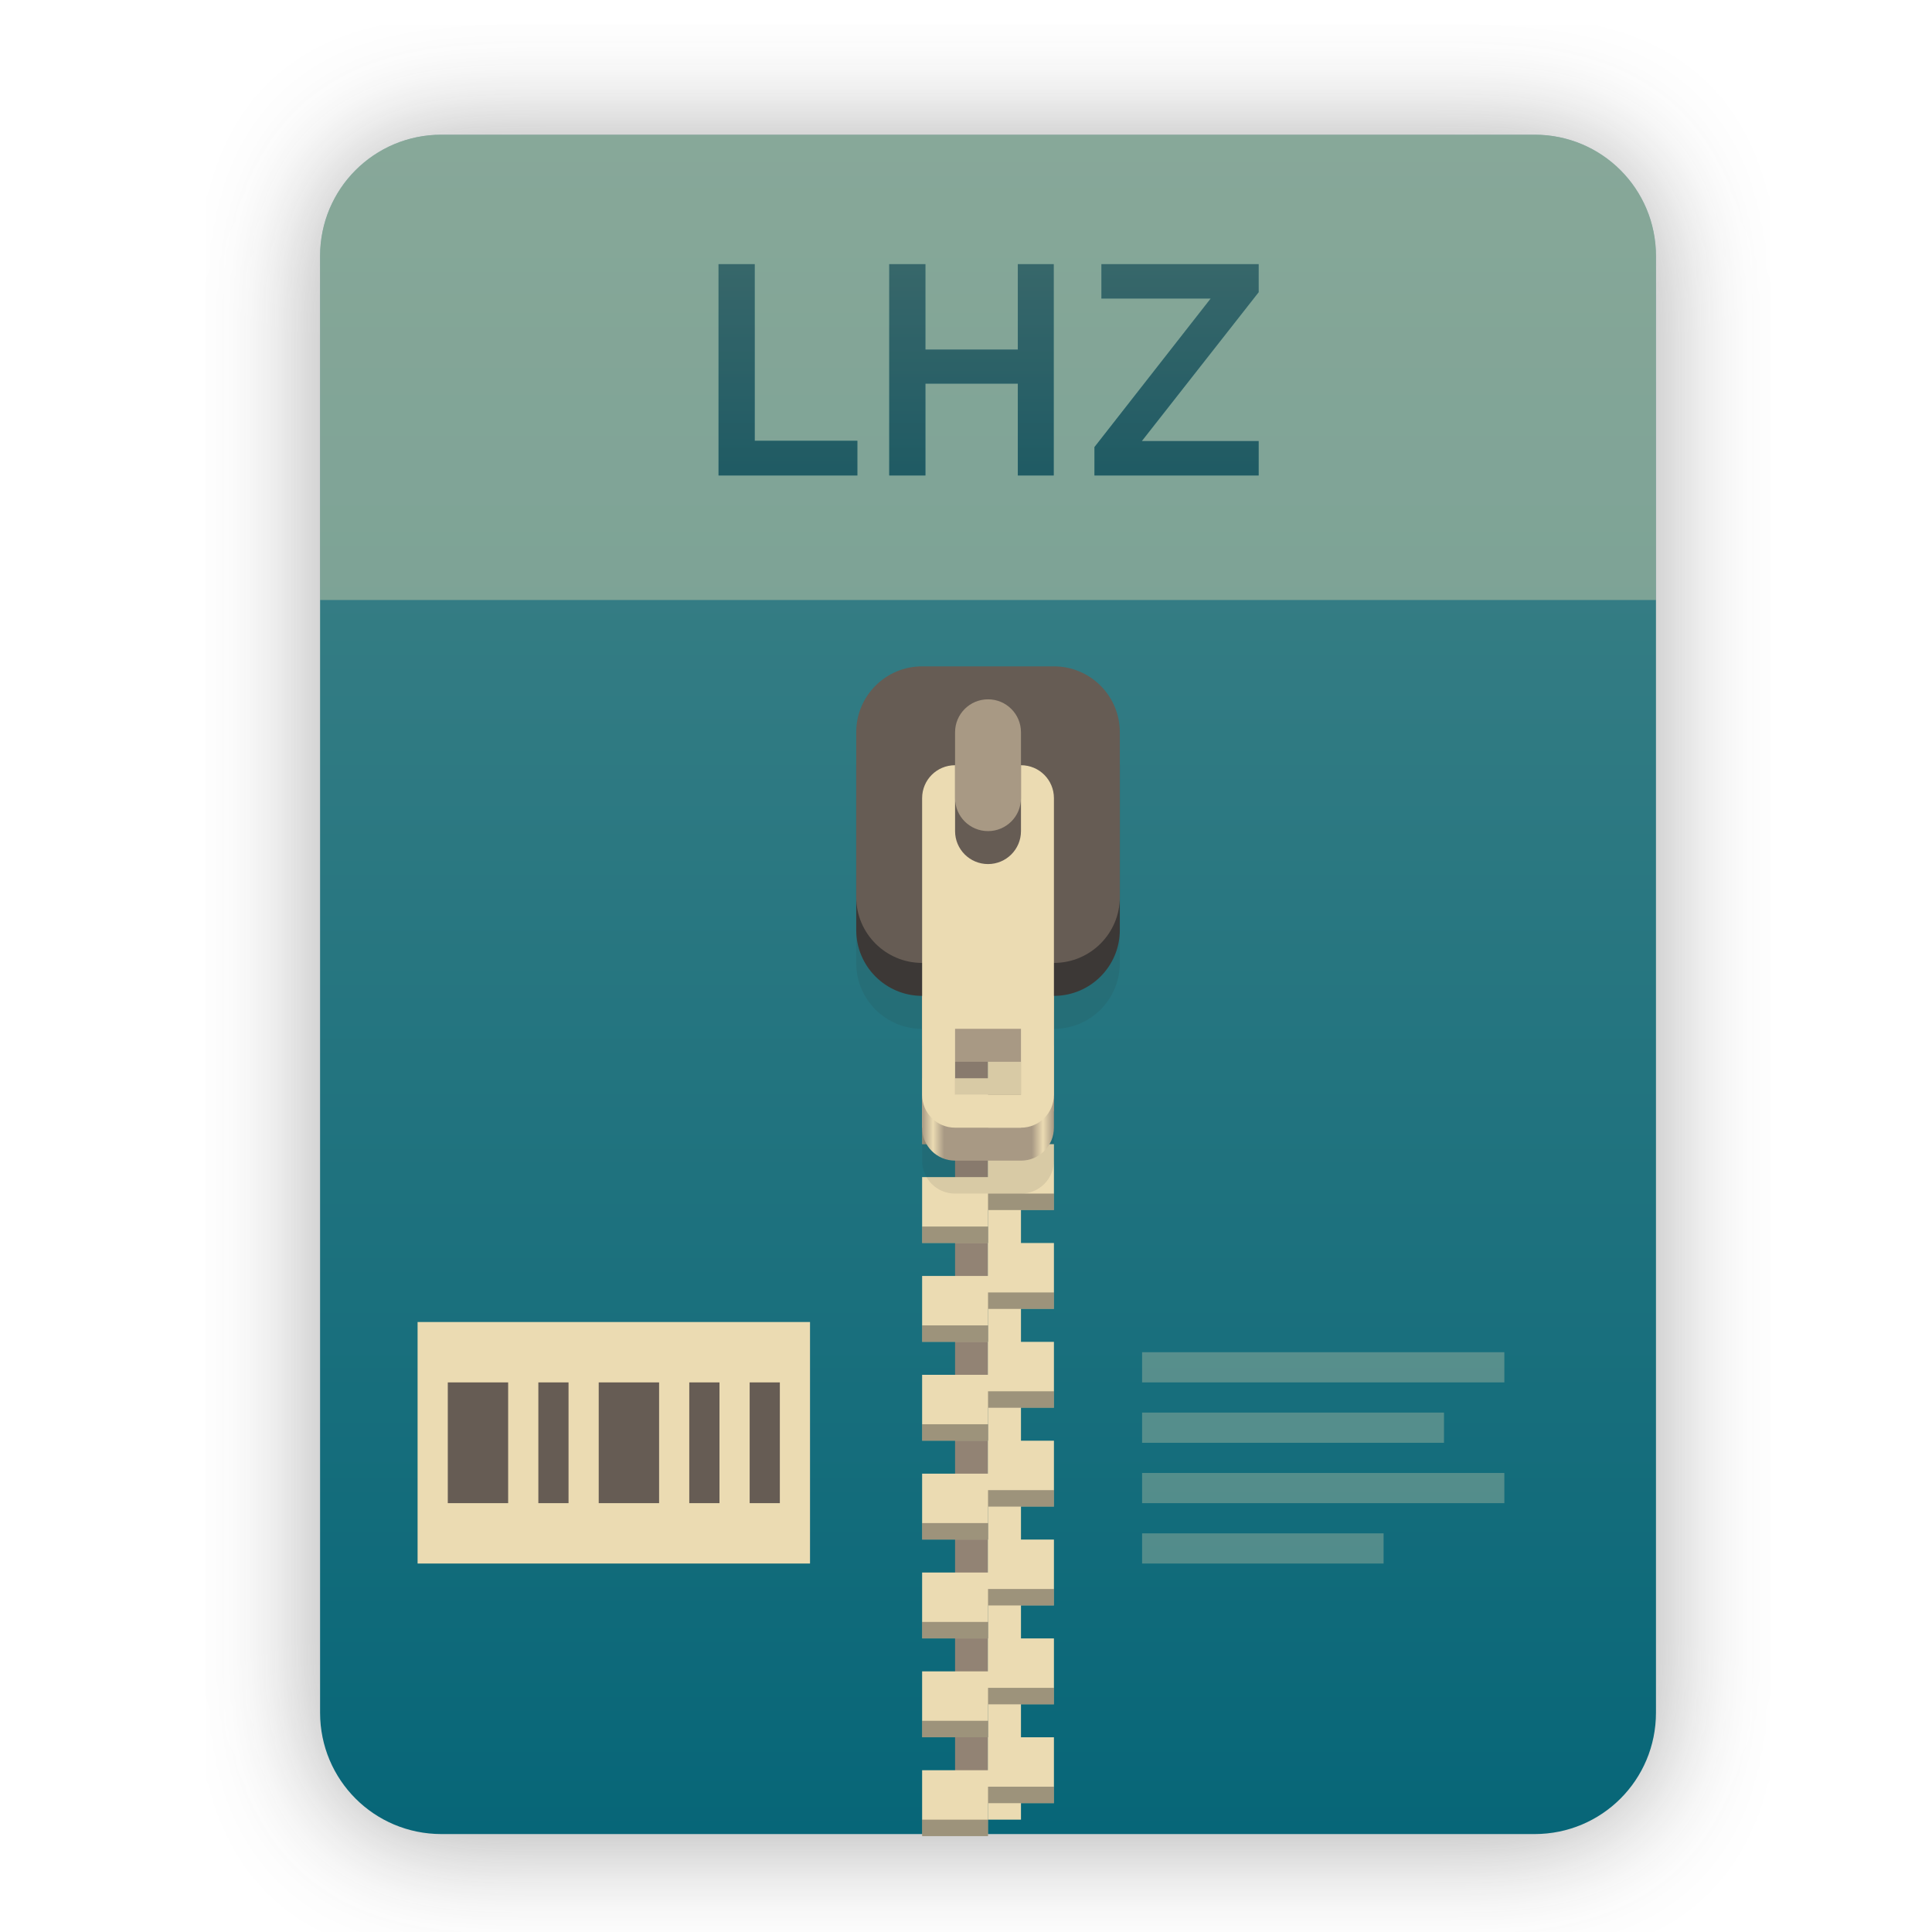
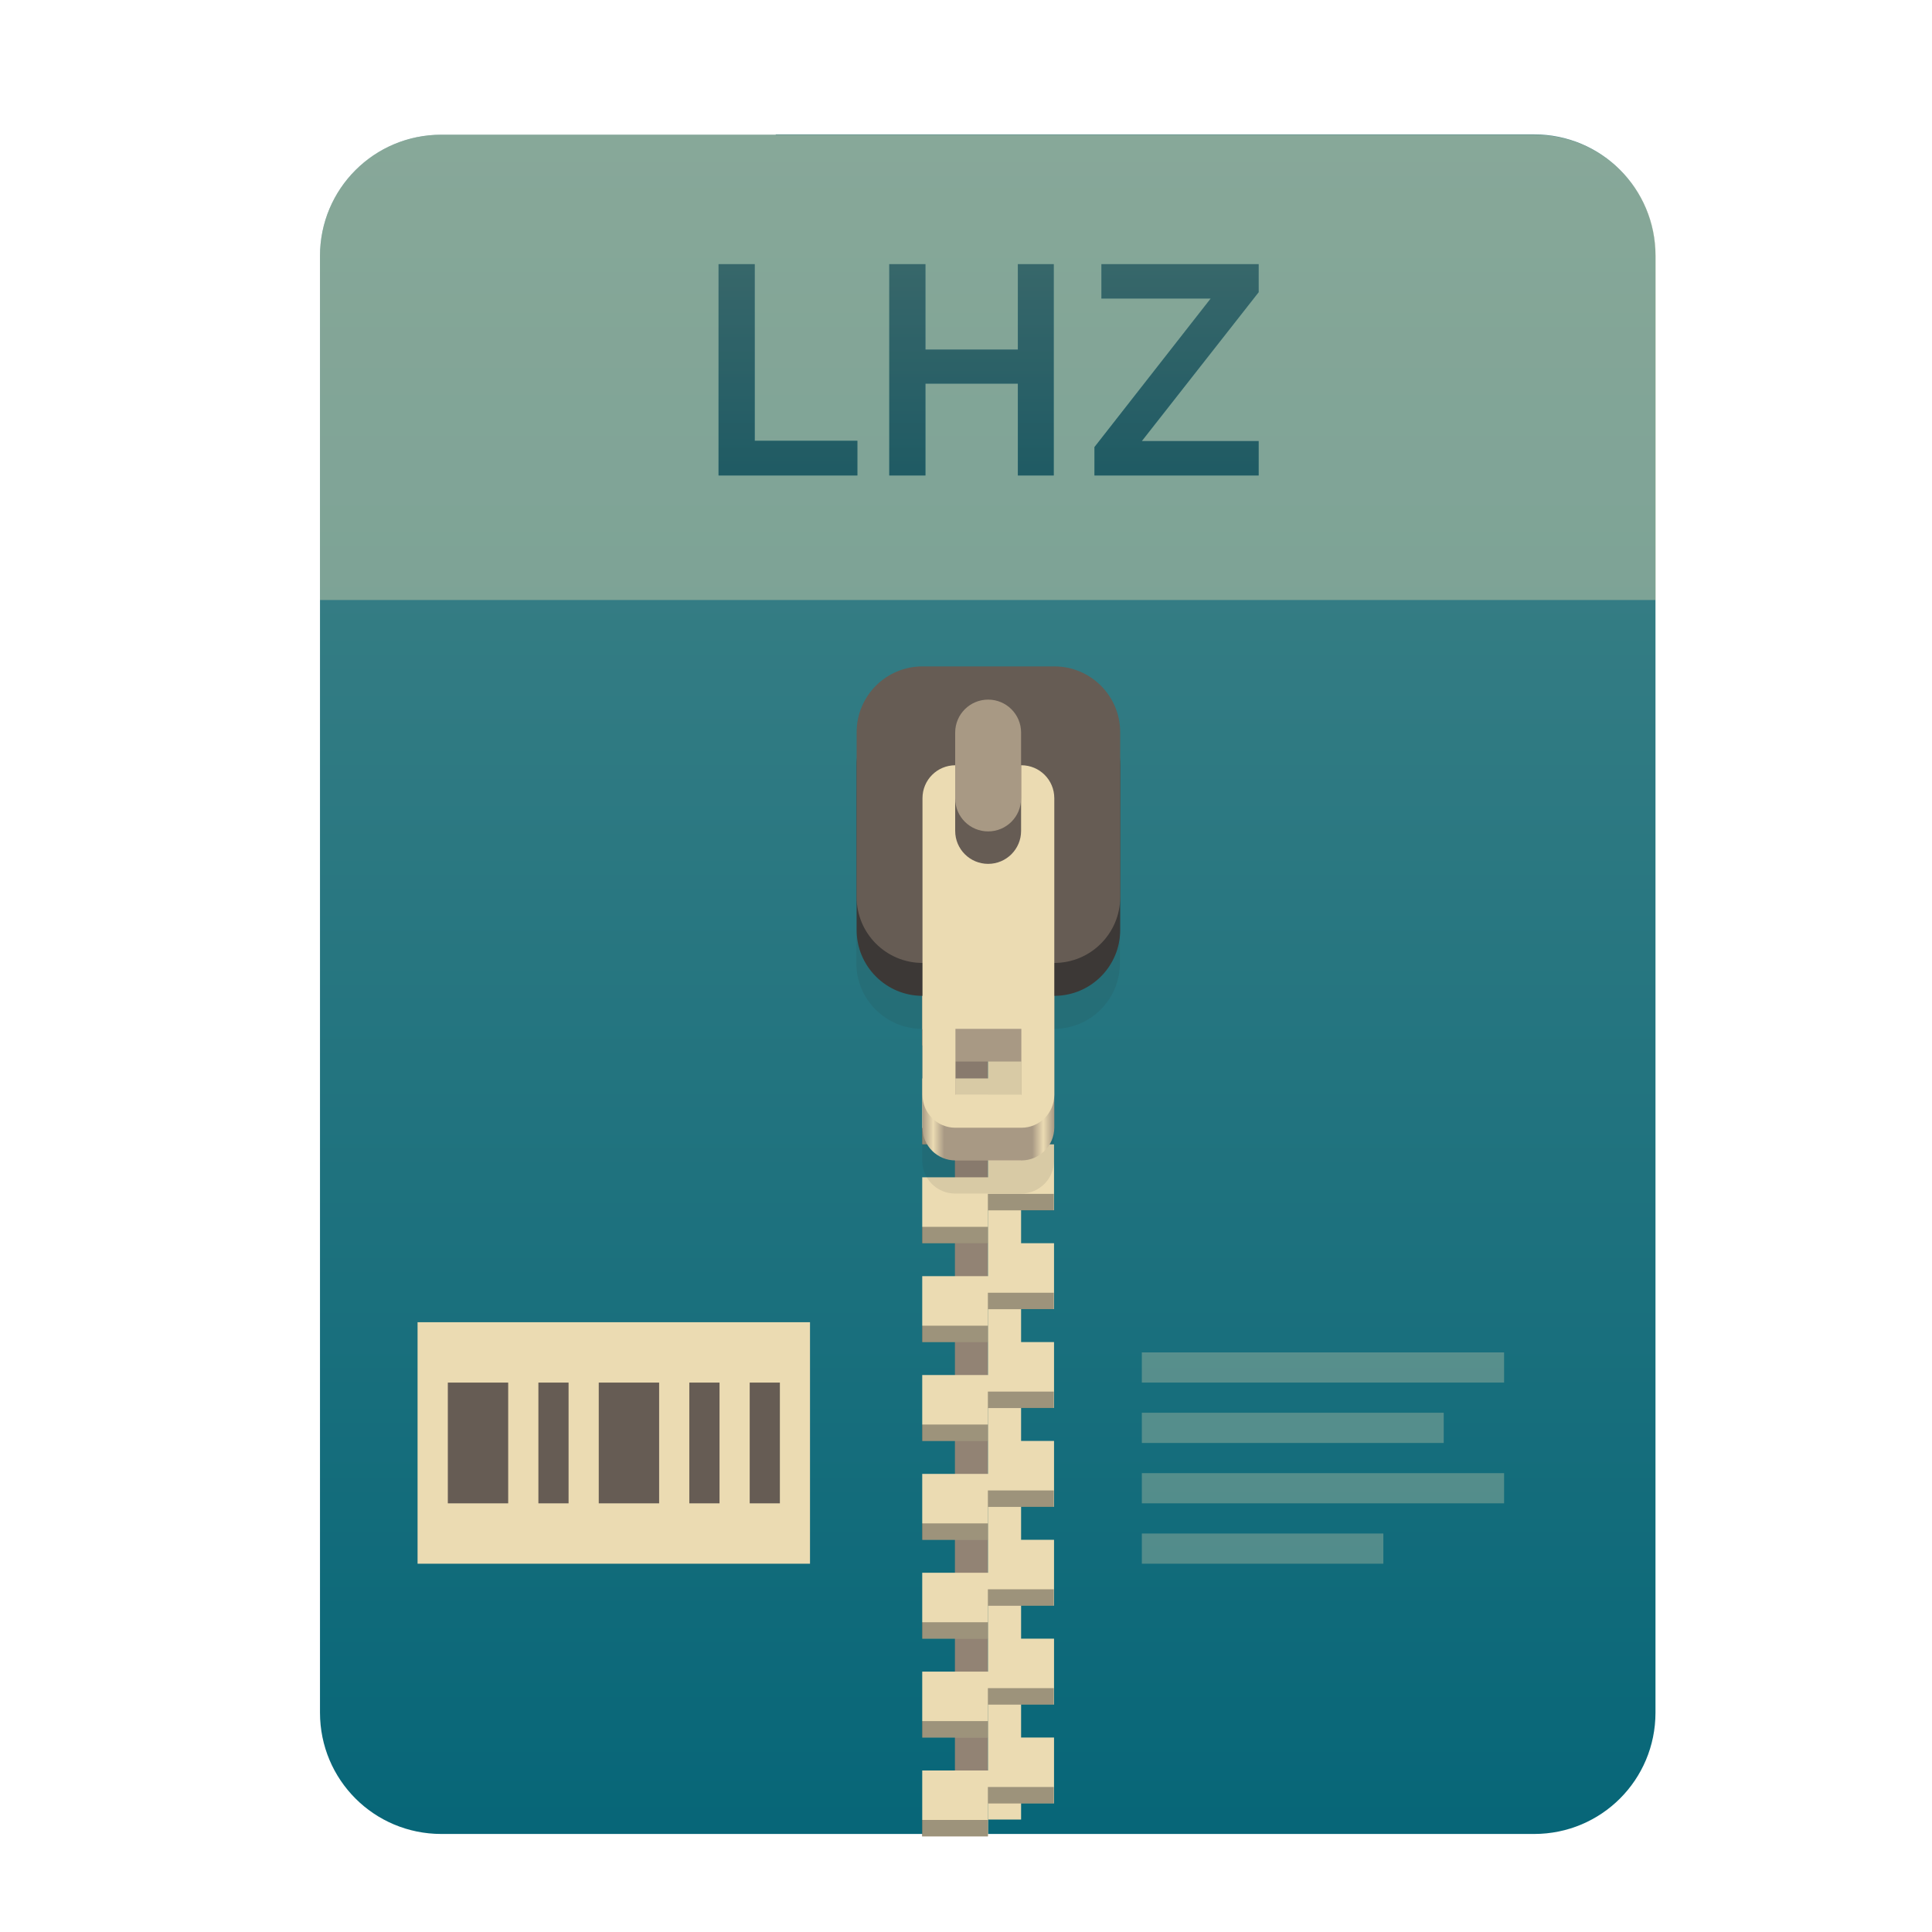
- <svg xmlns="http://www.w3.org/2000/svg" width="256" height="256" viewBox="0 0 256 256" fill="none">
-   <g clip-path="url(#clip0)">
-     <g opacity="0.4" filter="url(#filter0_f)">
-       <path fill-rule="evenodd" clip-rule="evenodd" d="M102.816 18.413H58.497H58.497C49.587 18.413 42.413 25.587 42.413 34.497V227.503C42.413 236.413 49.587 243.587 58.497 243.587H58.586H203.252H203.34C212.251 243.587 219.424 236.413 219.424 227.503L219.424 227.459L219.424 34.497C219.424 25.587 212.251 18.413 203.34 18.413H159.021H102.816Z" fill="#282828" />
-     </g>
-     <path fill-rule="evenodd" clip-rule="evenodd" d="M102.816 17.849H58.497H58.497C49.587 17.849 42.413 25.023 42.413 33.933V226.939C42.413 235.85 49.587 243.023 58.497 243.023H58.586H203.252H203.34C212.251 243.023 219.424 235.85 219.424 226.939L219.424 226.895L219.424 33.933C219.424 25.023 212.251 17.849 203.34 17.849H159.021H102.816Z" fill="url(#paint0_linear)" />
-     <path opacity="0.4" d="M102.816 17.849H58.497C49.587 17.849 42.413 25.023 42.413 33.933V79.5H219.424V33.933C219.424 25.023 212.251 17.849 203.34 17.849H159.021H102.816Z" fill="#ebdbb2" />
-     <path d="M130.919 110.127H126.552V241.113H130.919V110.127Z" fill="#928374" />
-     <path d="M135.285 241.113H130.919V110.127H135.285V241.113Z" fill="#ebdbb2" />
-     <path d="M122.186 116.677V125.409H130.919V121.043H139.651V116.677H130.919H122.186ZM130.919 125.409V129.775H122.186V138.508H130.919V134.141H139.651V125.409H130.919ZM130.919 138.508V142.874H122.186V151.606H130.919V147.24H139.651V138.508H130.919ZM130.919 151.606V155.972H122.186V164.705H130.919V160.339H139.651V155.972V151.606H130.919ZM130.919 164.705V169.071H122.186V177.803H130.919V173.437H139.651V164.705H130.919ZM130.919 177.803V182.17H122.186V190.902H130.919V186.536H139.651V177.803H130.919ZM130.919 190.902V195.268H122.186V204.001H130.919V199.634H139.651V195.268V190.902H130.919ZM130.919 204.001V208.367H122.186V217.099H130.919V212.733H139.651V204.001H130.919ZM130.919 217.099V221.465H122.186V230.198H130.919V225.832H139.651V217.099H130.919ZM130.919 230.198V234.564H122.186V243.296H130.919V238.93H139.651V234.564V230.198H130.919Z" fill="url(#paint1_linear)" />
-     <path opacity="0.4" d="M130.919 118.86V121.043H139.651V118.86H130.919ZM122.186 123.226V125.409H130.919V123.226H122.186ZM130.919 131.958V134.141H139.651V131.958H130.919ZM122.186 136.325V138.508H130.919V136.325H122.186ZM130.919 145.057V147.24H139.651V145.057H130.919ZM122.186 149.423V151.606H130.919V149.423H122.186ZM130.919 158.156V160.339H139.651V158.156H130.919ZM122.186 162.522V164.705H130.919V162.522H122.186ZM130.919 171.254V173.437H139.651V171.254H130.919ZM122.186 175.62V177.803H130.919V175.62H122.186ZM130.919 184.353V186.536H139.651V184.353H130.919ZM122.186 188.719V190.902H130.919V188.719H122.186ZM130.919 197.451V199.634H139.651V197.451H130.919ZM122.186 201.817V204.001H130.919V201.817H122.186ZM130.919 210.55V212.733H139.651V210.55H130.919ZM122.186 214.916V217.099H130.919V214.916H122.186ZM130.919 223.648V225.832H139.651V223.648H130.919ZM122.186 228.015V230.198H130.919V228.015H122.186ZM130.919 236.747V238.93H139.651V236.747H130.919ZM122.186 241.113V243.296H130.919V241.113H122.186Z" fill="#282828" />
-     <path opacity="0.1" d="M122.186 97.029C117.349 97.029 113.454 100.923 113.454 105.761V127.592C113.454 132.43 117.349 136.325 122.186 136.325V153.789C122.186 156.208 124.134 158.156 126.552 158.156H135.285C137.704 158.156 139.651 156.208 139.651 153.789V136.325C144.489 136.325 148.383 132.43 148.383 127.592V105.761C148.383 100.923 144.489 97.029 139.651 97.029H122.186ZM126.552 145.057H135.285V153.789H126.552V145.057Z" fill="#282828" />
-     <path d="M126.552 110.127C124.134 110.127 122.186 112.075 122.186 114.494V149.423C122.186 151.842 124.134 153.789 126.552 153.789H135.285C137.704 153.789 139.651 151.842 139.651 149.423V114.494C139.651 112.075 137.704 110.127 135.285 110.127H126.552ZM126.552 140.691H135.285V149.423H126.552V140.691Z" fill="url(#paint2_linear)" />
-     <path d="M139.651 92.663H122.186C117.363 92.663 113.454 96.572 113.454 101.395V123.226C113.454 128.049 117.363 131.958 122.186 131.958H139.651C144.474 131.958 148.383 128.049 148.383 123.226V101.395C148.383 96.572 144.474 92.663 139.651 92.663Z" fill="#3c3836" />
-     <path d="M139.651 88.296H122.186C117.363 88.296 113.454 92.206 113.454 97.029V118.86C113.454 123.683 117.363 127.592 122.186 127.592H139.651C144.474 127.592 148.383 123.683 148.383 118.86V97.029C148.383 92.206 144.474 88.296 139.651 88.296Z" fill="#665c54" />
-     <path d="M126.552 101.395C124.134 101.395 122.186 103.342 122.186 105.761V145.057C122.186 147.476 124.134 149.423 126.552 149.423H135.285C137.704 149.423 139.651 147.476 139.651 145.057V105.761C139.651 103.342 137.704 101.395 135.285 101.395H126.552ZM126.552 136.325H135.285V145.057H126.552V136.325Z" fill="#ebdbb2" />
-     <path d="M135.285 110.127C135.285 112.539 133.33 114.494 130.919 114.494C128.507 114.494 126.552 112.539 126.552 110.127V97.029C126.552 94.617 128.507 92.663 130.919 92.663C133.33 92.663 135.285 94.617 135.285 97.029V110.127Z" fill="#665c54" />
-     <path d="M135.285 105.761C135.285 108.173 133.33 110.127 130.919 110.127C128.507 110.127 126.552 108.173 126.552 105.761V97.029C126.552 94.617 128.507 92.663 130.919 92.663C133.33 92.663 135.285 94.617 135.285 97.029V105.761Z" fill="#a89984" />
-     <path d="M95.209 63H113.609V58.4H100.009V35H95.209V63ZM134.866 63H139.626V35H134.866V46.32H122.626V35H117.826V63H122.626V50.84H134.866V63ZM145.02 63H166.78V58.44H151.3L166.78 38.72V35H145.94V39.56H160.42L145.02 59.24V63Z" fill="url(#paint3_linear)" />
-     <path d="M95.209 63H113.609V58.4H100.009V35H95.209V63ZM134.866 63H139.626V35H134.866V46.32H122.626V35H117.826V63H122.626V50.84H134.866V63ZM145.02 63H166.78V58.44H151.3L166.78 38.72V35H145.94V39.56H160.42L145.02 59.24V63Z" fill="#282828" fill-opacity="0.3" />
-     <path d="M55.333 175.174H107.332V207.176H55.333V175.174Z" fill="#ebdbb2" />
-     <path d="M59.335 183.176V199.175H67.333V183.176H59.335ZM71.335 183.176V199.175H75.334V183.176H71.335ZM79.333 183.176V199.175H87.334V183.176H79.333ZM91.333 183.176V199.175H95.335V183.176H91.333ZM99.334 183.176V199.175H103.333V183.176H99.334Z" fill="#665c54" />
-     <path opacity="0.3" d="M151.333 179.177V183.176H199.333V179.177H151.333ZM151.333 187.174V191.177H191.336V187.174H151.333ZM151.333 195.176V199.175H199.333V195.176H151.333ZM151.333 203.177V207.176H183.334V203.177H151.333Z" fill="#ebdbb2" />
-   </g>
+ <svg xmlns="http://www.w3.org/2000/svg" width="256" height="256" fill="none" version="1.1" viewBox="0 0 256 256">
+   <path d="m102.8 17.85h-44.32c-8.91 0-16.08 7.173-16.08 16.08v193c0 8.911 7.173 16.08 16.08 16.08h144.8c8.911 0 16.08-7.173 16.08-16.08v-0.044-193c0-8.91-7.173-16.08-16.08-16.08h-100.5z" clip-rule="evenodd" fill="url(#paint0_linear)" fill-rule="evenodd" />
+   <path d="m102.8 17.85h-44.32c-8.91 0-16.08 7.173-16.08 16.08v45.57h177v-45.57c0-8.91-7.173-16.08-16.08-16.08h-100.5z" fill="#ebdbb2" opacity=".4" />
+   <path d="m130.9 110.1h-4.367v131h4.367v-131z" fill="#928374" />
+   <path d="m135.3 241.1h-4.366v-131h4.366v131z" fill="#ebdbb2" />
+   <path d="m122.2 116.7v8.732h8.733v-4.366h8.732v-4.366h-17.46zm8.733 8.732v4.366h-8.733v8.733h8.733v-4.367h8.732v-8.732h-8.732zm0 13.1v4.366h-8.733v8.732h8.733v-4.366h8.732v-8.732h-8.732zm0 13.1v4.366h-8.733v8.733h8.733v-4.366h8.732v-8.733h-8.732zm0 13.1v4.366h-8.733v8.732h8.733v-4.366h8.732v-8.732h-8.732zm0 13.1v4.367h-8.733v8.732h8.733v-4.366h8.732v-8.733h-8.732zm0 13.1v4.366h-8.733v8.733h8.733v-4.367h8.732v-8.732h-8.732zm0 13.1v4.366h-8.733v8.732h8.733v-4.366h8.732v-8.732h-8.732zm0 13.1v4.366h-8.733v8.733h8.733v-4.366h8.732v-8.733h-8.732zm0 13.1v4.366h-8.733v8.732h8.733v-4.366h8.732v-8.732h-8.732z" fill="url(#paint1_linear)" />
+   <path d="m130.9 118.9v2.183h8.732v-2.183h-8.732zm-8.733 4.366v2.183h8.733v-2.183h-8.733zm8.733 8.732v2.183h8.732v-2.183h-8.732zm-8.733 4.367v2.183h8.733v-2.183h-8.733zm8.733 8.732v2.183h8.732v-2.183h-8.732zm-8.733 4.366v2.183h8.733v-2.183h-8.733zm8.733 8.733v2.183h8.732v-2.183h-8.732zm-8.733 4.366v2.183h8.733v-2.183h-8.733zm8.733 8.732v2.183h8.732v-2.183h-8.732zm-8.733 4.366v2.183h8.733v-2.183h-8.733zm8.733 8.733v2.183h8.732v-2.183h-8.732zm-8.733 4.366v2.183h8.733v-2.183h-8.733zm8.733 8.732v2.183h8.732v-2.183h-8.732zm-8.733 4.366v2.184h8.733v-2.184h-8.733zm8.733 8.733v2.183h8.732v-2.183h-8.732zm-8.733 4.366v2.183h8.733v-2.183h-8.733zm8.733 8.732v2.184h8.732v-2.184h-8.732zm-8.733 4.367v2.183h8.733v-2.183h-8.733zm8.733 8.732v2.183h8.732v-2.183h-8.732zm-8.733 4.366v2.183h8.733v-2.183h-8.733z" fill="#282828" opacity=".4" />
+   <path d="m122.2 97.03c-4.837 0-8.732 3.894-8.732 8.732v21.83c0 4.838 3.895 8.733 8.732 8.733v17.46c0 2.419 1.948 4.367 4.366 4.367h8.733c2.419 0 4.366-1.948 4.366-4.367v-17.46c4.838 0 8.732-3.895 8.732-8.733v-21.83c0-4.838-3.894-8.732-8.732-8.732h-17.46zm4.366 48.03h8.733v8.732h-8.733v-8.732z" fill="#282828" opacity=".1" />
+   <path d="m126.6 110.1c-2.418 0-4.366 1.948-4.366 4.367v34.93c0 2.419 1.948 4.366 4.366 4.366h8.733c2.419 0 4.366-1.947 4.366-4.366v-34.93c0-2.419-1.947-4.367-4.366-4.367h-8.733zm0 30.56h8.733v8.732h-8.733v-8.732z" fill="url(#paint2_linear)" />
+   <path d="m139.7 92.66h-17.46c-4.823 0-8.732 3.91-8.732 8.732v21.83c0 4.823 3.909 8.732 8.732 8.732h17.46c4.823 0 8.732-3.909 8.732-8.732v-21.83c0-4.823-3.909-8.732-8.732-8.732z" fill="#3c3836" />
+   <path d="m139.7 88.3h-17.46c-4.823 0-8.732 3.91-8.732 8.732v21.83c0 4.823 3.909 8.732 8.732 8.732h17.46c4.823 0 8.732-3.909 8.732-8.732v-21.83c0-4.823-3.909-8.732-8.732-8.732z" fill="#665c54" />
+   <path d="m126.6 101.4c-2.418 0-4.366 1.947-4.366 4.366v39.3c0 2.419 1.948 4.366 4.366 4.366h8.733c2.419 0 4.366-1.947 4.366-4.366v-39.3c0-2.419-1.947-4.366-4.366-4.366h-8.733zm0 34.93h8.733v8.732h-8.733v-8.732z" fill="#ebdbb2" />
+   <path d="m135.3 110.1c0 2.412-1.955 4.367-4.366 4.367-2.412 0-4.367-1.955-4.367-4.367v-13.1c0-2.411 1.955-4.366 4.367-4.366 2.411 0 4.366 1.955 4.366 4.366v13.1z" fill="#665c54" />
+   <path d="m135.3 105.8c0 2.412-1.955 4.366-4.366 4.366-2.412 0-4.367-1.954-4.367-4.366v-8.732c0-2.411 1.955-4.366 4.367-4.366 2.411 0 4.366 1.955 4.366 4.366v8.732z" fill="#a89984" />
+   <path d="m95.21 63h18.4v-4.6h-13.6v-23.4h-4.8v28zm39.66 0h4.76v-28h-4.76v11.32h-12.24v-11.32h-4.8v28h4.8v-12.16h12.24v12.16zm10.15 0h21.76v-4.56h-15.48l15.48-19.72v-3.72h-20.84v4.56h14.48l-15.4 19.68v3.76z" fill="url(#paint3_linear)" />
+   <path d="m95.21 63h18.4v-4.6h-13.6v-23.4h-4.8v28zm39.66 0h4.76v-28h-4.76v11.32h-12.24v-11.32h-4.8v28h4.8v-12.16h12.24v12.16zm10.15 0h21.76v-4.56h-15.48l15.48-19.72v-3.72h-20.84v4.56h14.48l-15.4 19.68v3.76z" fill="#282828" fill-opacity=".3" />
+   <path d="m55.33 175.2h52v32h-52v-32z" fill="#ebdbb2" />
+   <path d="m59.34 183.2v16h7.998v-16h-7.998zm12 0v16h3.999v-16h-3.999zm7.998 0v16h8.001v-16h-8.001zm12 0v16h4.003v-16h-4.003zm8.001 0v16h3.999v-16h-3.999z" fill="#665c54" />
+   <path d="m151.3 179.2v3.999h48v-3.999h-48zm0 7.997v4.003h40v-4.003h-40zm0 8.002v3.999h48v-3.999h-48zm0 8.001v3.999h32v-3.999h-32z" fill="#ebdbb2" opacity=".3" />
  <defs>
-     <filter id="filter0_f" x="27.291" y="3.291" width="207.255" height="255.418" filterUnits="userSpaceOnUse" color-interpolation-filters="sRGB">
-       <feFlood flood-opacity="0" result="BackgroundImageFix" />
-       <feBlend mode="normal" in="SourceGraphic" in2="BackgroundImageFix" result="shape" />
-       <feGaussianBlur stdDeviation="7.561" result="effect1_foregroundBlur" />
-     </filter>
-     <linearGradient id="paint0_linear" x1="42.413" y1="17.849" x2="42.413" y2="243.023" gradientUnits="userSpaceOnUse">
-       <stop offset="1e-07" stop-color="#458588" />
-       <stop offset="1" stop-color="#076678" />
+     <linearGradient id="paint0_linear" x1="42.41" x2="42.41" y1="17.85" y2="243" gradientUnits="userSpaceOnUse">
+       <stop stop-color="#458588" offset="1e-7" />
+       <stop stop-color="#076678" offset="1" />
    </linearGradient>
-     <linearGradient id="paint1_linear" x1="145.297" y1="215.473" x2="122.186" y2="149.423" gradientUnits="userSpaceOnUse">
-       <stop stop-color="#ebdbb2" />
-       <stop offset="1" stop-color="#ebdbb2" />
+     <linearGradient id="paint1_linear" x1="145.3" x2="122.2" y1="215.5" y2="149.4" gradientUnits="userSpaceOnUse">
+       <stop stop-color="#ebdbb2" offset="0" />
+       <stop stop-color="#ebdbb2" offset="1" />
    </linearGradient>
-     <linearGradient id="paint2_linear" x1="122.186" y1="131.958" x2="139.651" y2="131.958" gradientUnits="userSpaceOnUse">
-       <stop stop-color="#a89984" />
-       <stop offset="0.083" stop-color="#ebdbb2" />
-       <stop offset="0.167" stop-color="#a89984" />
-       <stop offset="0.833" stop-color="#a89984" />
-       <stop offset="0.917" stop-color="#ebdbb2" />
-       <stop offset="1" stop-color="#a89984" />
+     <linearGradient id="paint2_linear" x1="122.2" x2="139.7" y1="132" y2="132" gradientUnits="userSpaceOnUse">
+       <stop stop-color="#a89984" offset="0" />
+       <stop stop-color="#ebdbb2" offset=".083" />
+       <stop stop-color="#a89984" offset=".167" />
+       <stop stop-color="#a89984" offset=".833" />
+       <stop stop-color="#ebdbb2" offset=".917" />
+       <stop stop-color="#a89984" offset="1" />
    </linearGradient>
-     <linearGradient id="paint3_linear" x1="42" y1="29" x2="42" y2="80" gradientUnits="userSpaceOnUse">
-       <stop offset="1e-07" stop-color="#458588" />
-       <stop offset="1" stop-color="#076678" />
+     <linearGradient id="paint3_linear" x1="42" x2="42" y1="29" y2="80" gradientUnits="userSpaceOnUse">
+       <stop stop-color="#458588" offset="1e-7" />
+       <stop stop-color="#076678" offset="1" />
    </linearGradient>
-     <clipPath id="clip0">
-       <rect width="256" height="256" fill="#ebdbb2" />
-     </clipPath>
  </defs>
</svg>
